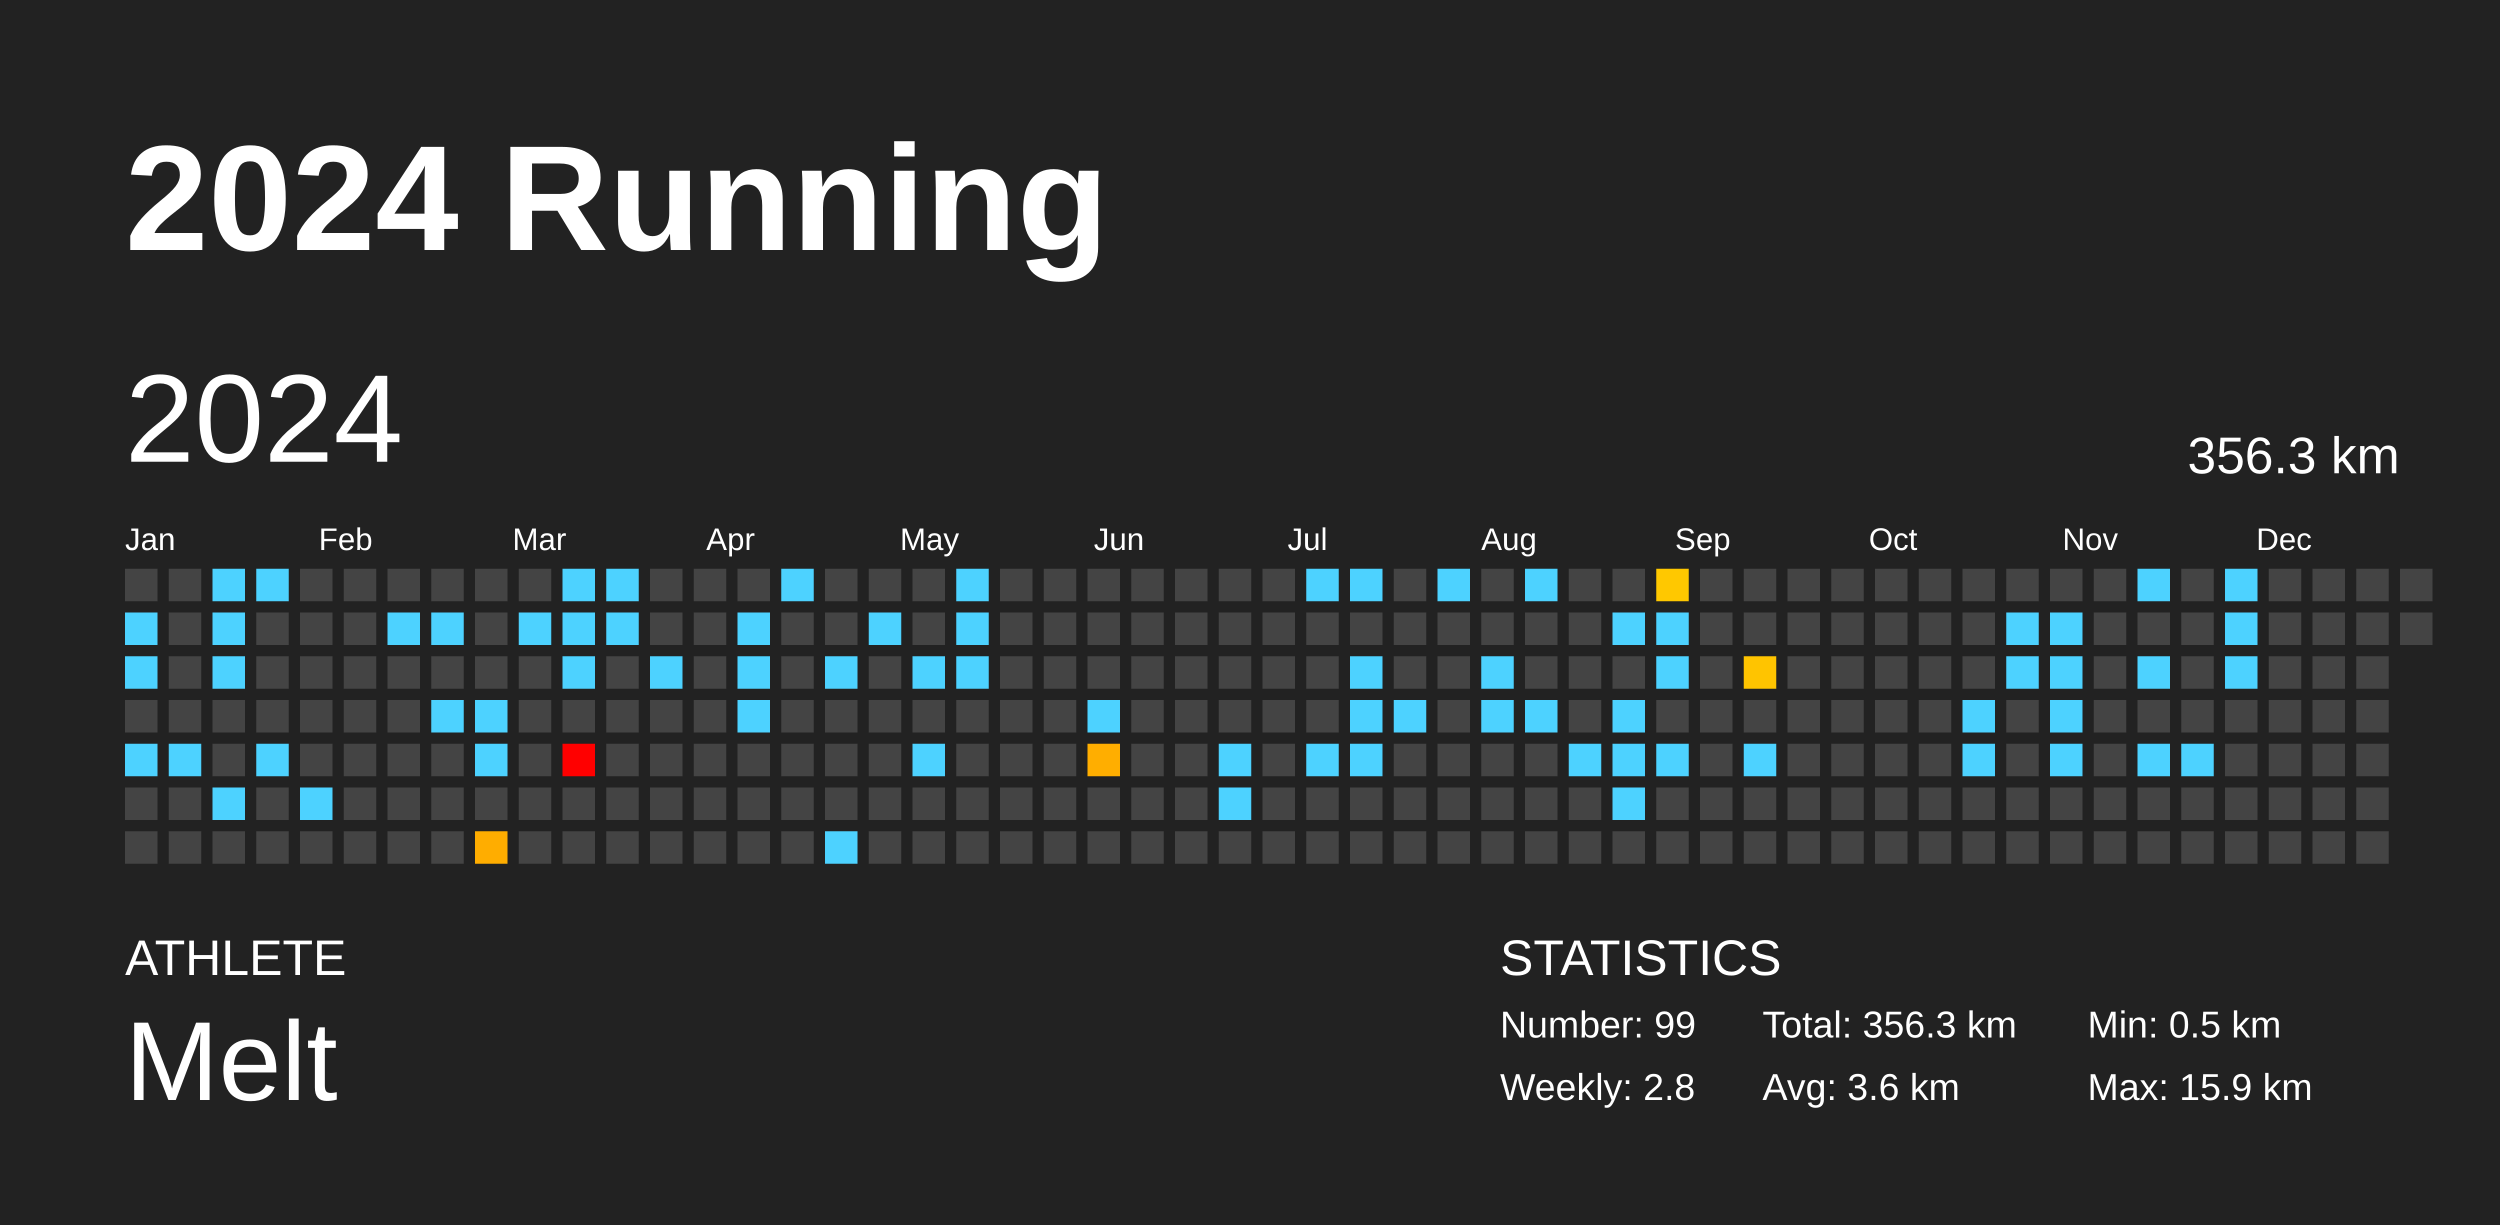
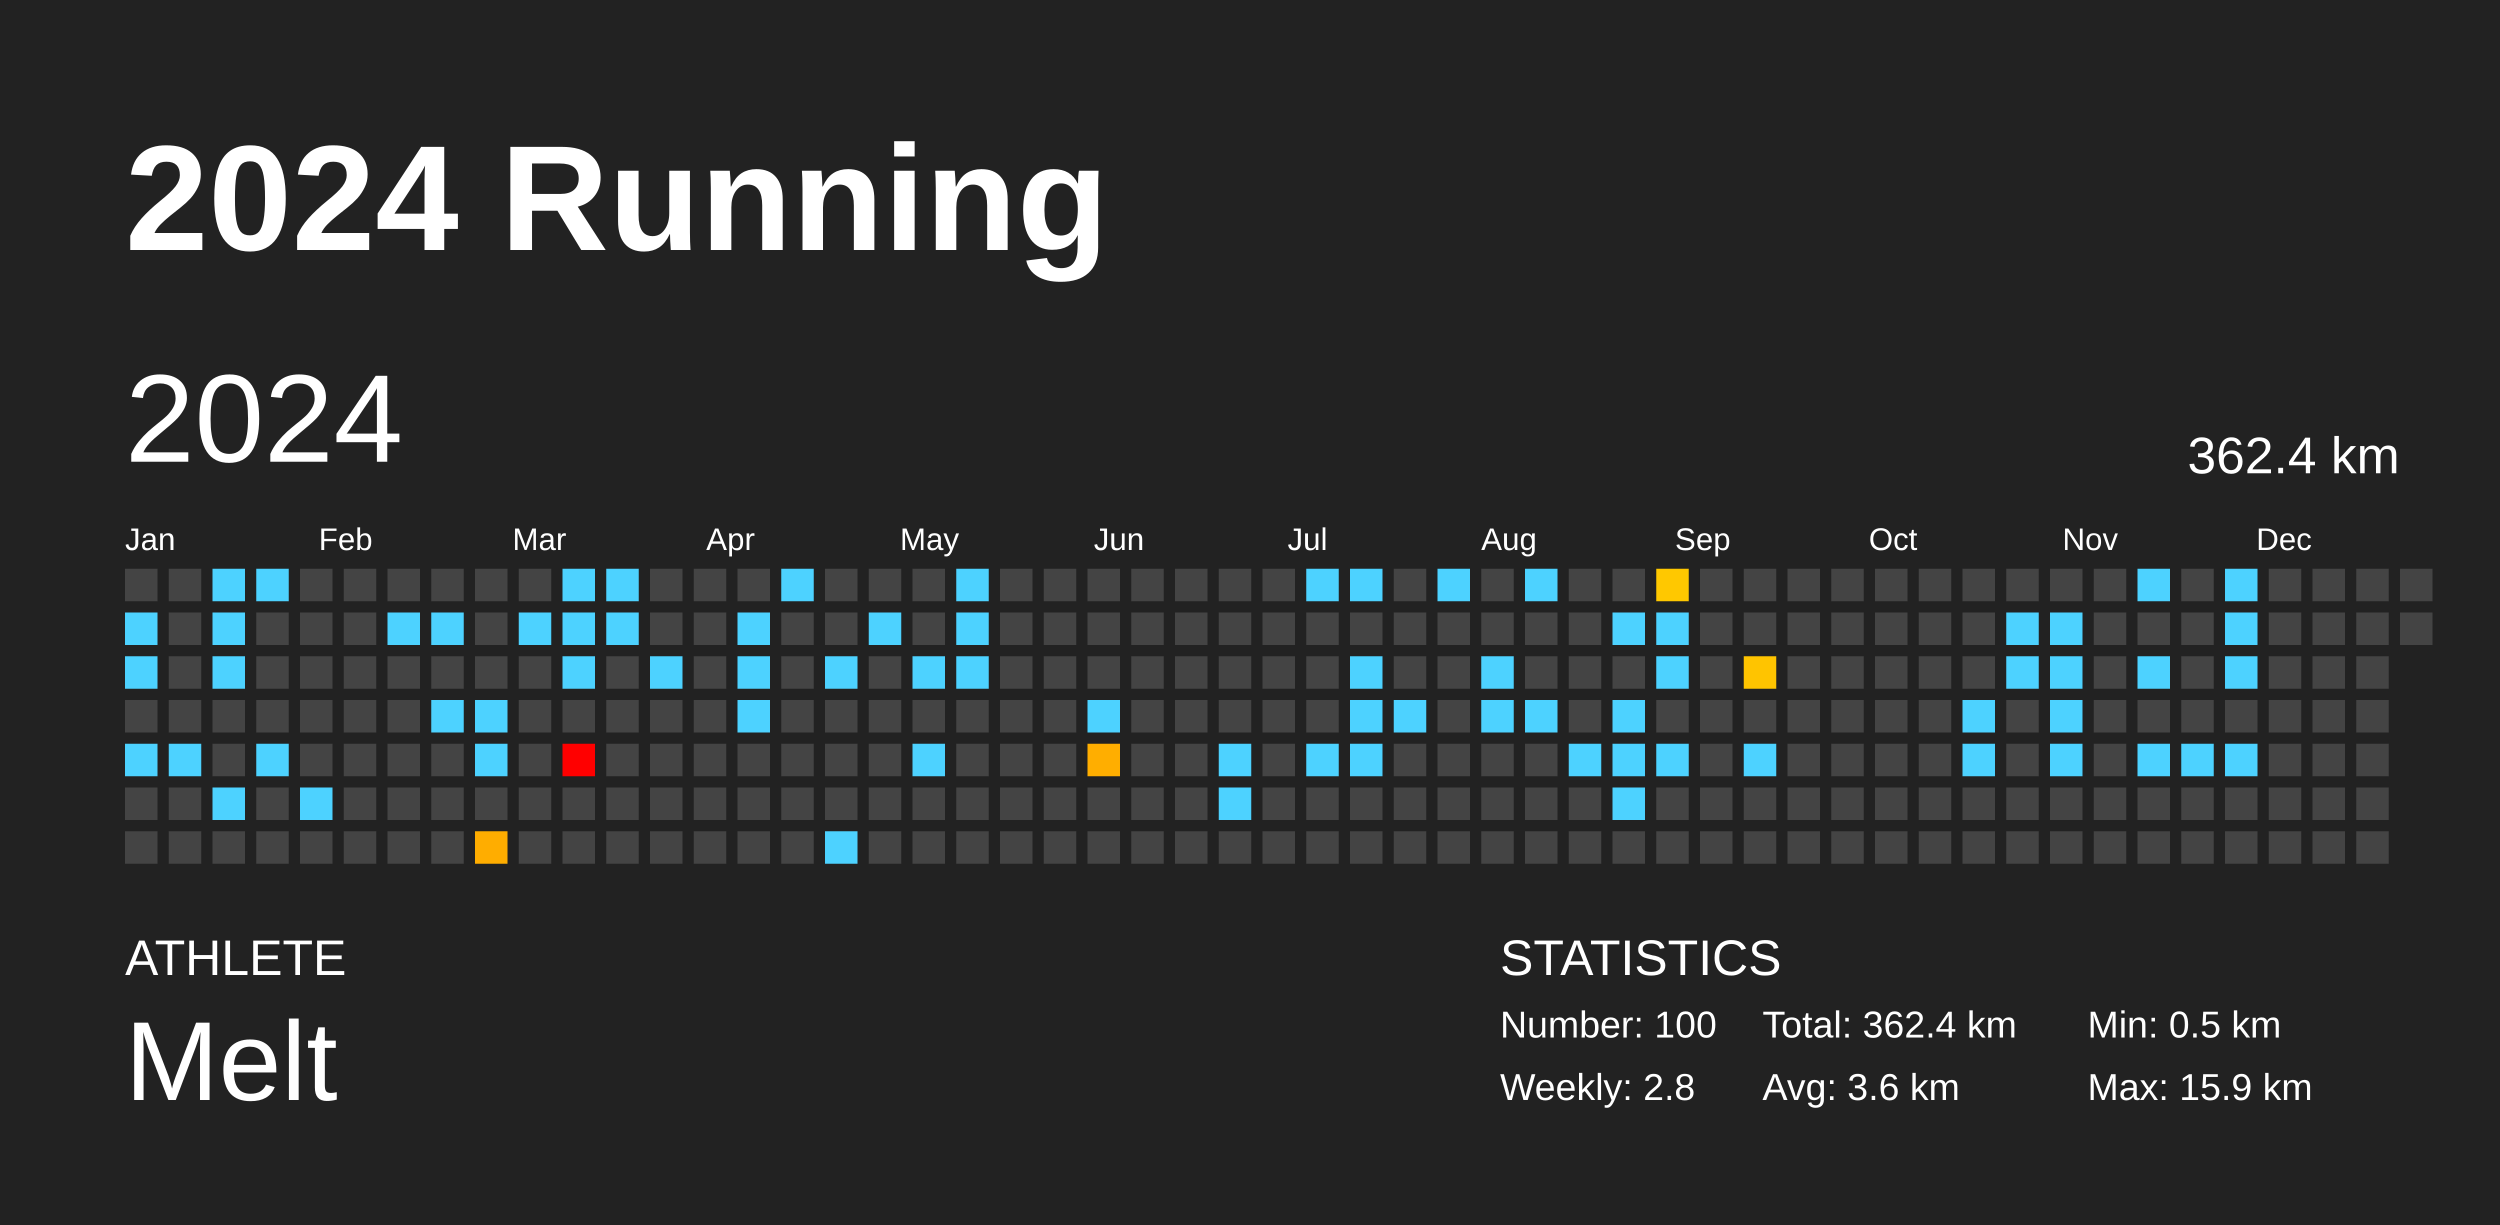
<svg xmlns="http://www.w3.org/2000/svg" baseProfile="full" height="98mm" version="1.1" viewBox="0,0,200,98" width="200mm">
  <defs />
  <rect fill="#222222" height="98" width="200" x="0" y="0" />
  <text fill="#FFFFFF" style="font-size:12px; font-family:Arial; font-weight:bold;" x="10" y="20">2024 Running</text>
  <text fill="#FFFFFF" style="font-size:4px; font-family:Arial" x="10" y="78">ATHLETE</text>
  <text fill="#FFFFFF" style="font-size:9px; font-family:Arial" x="10" y="88">Melt</text>
  <text fill="#FFFFFF" style="font-size:4px; font-family:Arial" x="120" y="78">STATISTICS</text>
-   <text fill="#FFFFFF" style="font-size:3px; font-family:Arial" x="120" y="83">Number: 99</text>
+   <text fill="#FFFFFF" style="font-size:3px; font-family:Arial" x="120" y="83">Number: 100</text>
  <text fill="#FFFFFF" style="font-size:3px; font-family:Arial" x="120" y="88">Weekly: 2.8</text>
-   <text fill="#FFFFFF" style="font-size:3px; font-family:Arial" x="141" y="83">Total: 356.3 km</text>
+   <text fill="#FFFFFF" style="font-size:3px; font-family:Arial" x="141" y="83">Total: 362.4 km</text>
  <text fill="#FFFFFF" style="font-size:3px; font-family:Arial" x="141" y="88">Avg: 3.6 km</text>
  <text fill="#FFFFFF" style="font-size:3px; font-family:Arial" x="167" y="83">Min: 0.5 km</text>
  <text fill="#FFFFFF" style="font-size:3px; font-family:Arial" x="167" y="88">Max: 15.9 km</text>
  <text dominant-baseline="hanging" fill="#FFFFFF" style="font-size:10.0px; font-family:Arial;" x="10" y="30">2024</text>
-   <text dominant-baseline="hanging" fill="#FFFFFF" style="font-size:4.125px; font-family:Arial;" x="175" y="35">356.3 km</text>
+   <text dominant-baseline="hanging" fill="#FFFFFF" style="font-size:4.125px; font-family:Arial;" x="175" y="35">362.4 km</text>
  <text fill="#FFFFFF" style="font-size:2.5px; font-family:Arial" x="10.0" y="44">Jan</text>
  <text fill="#FFFFFF" style="font-size:2.5px; font-family:Arial" x="25.5" y="44">Feb</text>
  <text fill="#FFFFFF" style="font-size:2.5px; font-family:Arial" x="41.0" y="44">Mar</text>
  <text fill="#FFFFFF" style="font-size:2.5px; font-family:Arial" x="56.5" y="44">Apr</text>
  <text fill="#FFFFFF" style="font-size:2.5px; font-family:Arial" x="72.0" y="44">May</text>
  <text fill="#FFFFFF" style="font-size:2.5px; font-family:Arial" x="87.5" y="44">Jun</text>
  <text fill="#FFFFFF" style="font-size:2.5px; font-family:Arial" x="103.0" y="44">Jul</text>
  <text fill="#FFFFFF" style="font-size:2.5px; font-family:Arial" x="118.5" y="44">Aug</text>
  <text fill="#FFFFFF" style="font-size:2.5px; font-family:Arial" x="134.0" y="44">Sep</text>
  <text fill="#FFFFFF" style="font-size:2.5px; font-family:Arial" x="149.5" y="44">Oct</text>
  <text fill="#FFFFFF" style="font-size:2.5px; font-family:Arial" x="165.0" y="44">Nov</text>
  <text fill="#FFFFFF" style="font-size:2.5px; font-family:Arial" x="180.5" y="44">Dec</text>
  <rect fill="#444444" height="2.6" width="2.6" x="10.0" y="45.5" />
  <rect fill="#4dd2ff" height="2.6" width="2.6" x="10.0" y="49.0" />
  <rect fill="#4dd2ff" height="2.6" width="2.6" x="10.0" y="52.5" />
  <rect fill="#444444" height="2.6" width="2.6" x="10.0" y="56.0" />
  <rect fill="#4dd2ff" height="2.6" width="2.6" x="10.0" y="59.5" />
  <rect fill="#444444" height="2.6" width="2.6" x="10.0" y="63.0" />
  <rect fill="#444444" height="2.6" width="2.6" x="10.0" y="66.5" />
  <rect fill="#444444" height="2.6" width="2.6" x="13.5" y="45.5" />
  <rect fill="#444444" height="2.6" width="2.6" x="13.5" y="49.0" />
  <rect fill="#444444" height="2.6" width="2.6" x="13.5" y="52.5" />
  <rect fill="#444444" height="2.6" width="2.6" x="13.5" y="56.0" />
  <rect fill="#4dd2ff" height="2.6" width="2.6" x="13.5" y="59.5" />
  <rect fill="#444444" height="2.6" width="2.6" x="13.5" y="63.0" />
  <rect fill="#444444" height="2.6" width="2.6" x="13.5" y="66.5" />
  <rect fill="#4dd2ff" height="2.6" width="2.6" x="17.0" y="45.5" />
  <rect fill="#4dd2ff" height="2.6" width="2.6" x="17.0" y="49.0" />
  <rect fill="#4dd2ff" height="2.6" width="2.6" x="17.0" y="52.5" />
  <rect fill="#444444" height="2.6" width="2.6" x="17.0" y="56.0" />
  <rect fill="#444444" height="2.6" width="2.6" x="17.0" y="59.5" />
  <rect fill="#4dd2ff" height="2.6" width="2.6" x="17.0" y="63.0" />
  <rect fill="#444444" height="2.6" width="2.6" x="17.0" y="66.5" />
  <rect fill="#4dd2ff" height="2.6" width="2.6" x="20.5" y="45.5" />
  <rect fill="#444444" height="2.6" width="2.6" x="20.5" y="49.0" />
  <rect fill="#444444" height="2.6" width="2.6" x="20.5" y="52.5" />
  <rect fill="#444444" height="2.6" width="2.6" x="20.5" y="56.0" />
  <rect fill="#4dd2ff" height="2.6" width="2.6" x="20.5" y="59.5" />
  <rect fill="#444444" height="2.6" width="2.6" x="20.5" y="63.0" />
  <rect fill="#444444" height="2.6" width="2.6" x="20.5" y="66.5" />
  <rect fill="#444444" height="2.6" width="2.6" x="24.0" y="45.5" />
  <rect fill="#444444" height="2.6" width="2.6" x="24.0" y="49.0" />
  <rect fill="#444444" height="2.6" width="2.6" x="24.0" y="52.5" />
  <rect fill="#444444" height="2.6" width="2.6" x="24.0" y="56.0" />
  <rect fill="#444444" height="2.6" width="2.6" x="24.0" y="59.5" />
  <rect fill="#4dd2ff" height="2.6" width="2.6" x="24.0" y="63.0" />
  <rect fill="#444444" height="2.6" width="2.6" x="24.0" y="66.5" />
  <rect fill="#444444" height="2.6" width="2.6" x="27.5" y="45.5" />
  <rect fill="#444444" height="2.6" width="2.6" x="27.5" y="49.0" />
  <rect fill="#444444" height="2.6" width="2.6" x="27.5" y="52.5" />
  <rect fill="#444444" height="2.6" width="2.6" x="27.5" y="56.0" />
  <rect fill="#444444" height="2.6" width="2.6" x="27.5" y="59.5" />
  <rect fill="#444444" height="2.6" width="2.6" x="27.5" y="63.0" />
  <rect fill="#444444" height="2.6" width="2.6" x="27.5" y="66.5" />
  <rect fill="#444444" height="2.6" width="2.6" x="31.0" y="45.5" />
  <rect fill="#4dd2ff" height="2.6" width="2.6" x="31.0" y="49.0" />
  <rect fill="#444444" height="2.6" width="2.6" x="31.0" y="52.5" />
  <rect fill="#444444" height="2.6" width="2.6" x="31.0" y="56.0" />
  <rect fill="#444444" height="2.6" width="2.6" x="31.0" y="59.5" />
  <rect fill="#444444" height="2.6" width="2.6" x="31.0" y="63.0" />
  <rect fill="#444444" height="2.6" width="2.6" x="31.0" y="66.5" />
  <rect fill="#444444" height="2.6" width="2.6" x="34.5" y="45.5" />
  <rect fill="#4dd2ff" height="2.6" width="2.6" x="34.5" y="49.0" />
  <rect fill="#444444" height="2.6" width="2.6" x="34.5" y="52.5" />
  <rect fill="#4dd2ff" height="2.6" width="2.6" x="34.5" y="56.0" />
  <rect fill="#444444" height="2.6" width="2.6" x="34.5" y="59.5" />
  <rect fill="#444444" height="2.6" width="2.6" x="34.5" y="63.0" />
  <rect fill="#444444" height="2.6" width="2.6" x="34.5" y="66.5" />
  <rect fill="#444444" height="2.6" width="2.6" x="38.0" y="45.5" />
  <rect fill="#444444" height="2.6" width="2.6" x="38.0" y="49.0" />
  <rect fill="#444444" height="2.6" width="2.6" x="38.0" y="52.5" />
  <rect fill="#4dd2ff" height="2.6" width="2.6" x="38.0" y="56.0" />
  <rect fill="#4dd2ff" height="2.6" width="2.6" x="38.0" y="59.5" />
  <rect fill="#444444" height="2.6" width="2.6" x="38.0" y="63.0" />
  <rect fill="#ffad00" height="2.6" width="2.6" x="38.0" y="66.5" />
  <rect fill="#444444" height="2.6" width="2.6" x="41.5" y="45.5" />
  <rect fill="#4dd2ff" height="2.6" width="2.6" x="41.5" y="49.0" />
  <rect fill="#444444" height="2.6" width="2.6" x="41.5" y="52.5" />
  <rect fill="#444444" height="2.6" width="2.6" x="41.5" y="56.0" />
  <rect fill="#444444" height="2.6" width="2.6" x="41.5" y="59.5" />
  <rect fill="#444444" height="2.6" width="2.6" x="41.5" y="63.0" />
  <rect fill="#444444" height="2.6" width="2.6" x="41.5" y="66.5" />
  <rect fill="#4dd2ff" height="2.6" width="2.6" x="45.0" y="45.5" />
  <rect fill="#4dd2ff" height="2.6" width="2.6" x="45.0" y="49.0" />
  <rect fill="#4dd2ff" height="2.6" width="2.6" x="45.0" y="52.5" />
  <rect fill="#444444" height="2.6" width="2.6" x="45.0" y="56.0" />
  <rect fill="red" height="2.6" width="2.6" x="45.0" y="59.5" />
  <rect fill="#444444" height="2.6" width="2.6" x="45.0" y="63.0" />
  <rect fill="#444444" height="2.6" width="2.6" x="45.0" y="66.5" />
  <rect fill="#4dd2ff" height="2.6" width="2.6" x="48.5" y="45.5" />
  <rect fill="#4dd2ff" height="2.6" width="2.6" x="48.5" y="49.0" />
  <rect fill="#444444" height="2.6" width="2.6" x="48.5" y="52.5" />
  <rect fill="#444444" height="2.6" width="2.6" x="48.5" y="56.0" />
  <rect fill="#444444" height="2.6" width="2.6" x="48.5" y="59.5" />
  <rect fill="#444444" height="2.6" width="2.6" x="48.5" y="63.0" />
  <rect fill="#444444" height="2.6" width="2.6" x="48.5" y="66.5" />
  <rect fill="#444444" height="2.6" width="2.6" x="52.0" y="45.5" />
  <rect fill="#444444" height="2.6" width="2.6" x="52.0" y="49.0" />
  <rect fill="#4dd2ff" height="2.6" width="2.6" x="52.0" y="52.5" />
  <rect fill="#444444" height="2.6" width="2.6" x="52.0" y="56.0" />
  <rect fill="#444444" height="2.6" width="2.6" x="52.0" y="59.5" />
  <rect fill="#444444" height="2.6" width="2.6" x="52.0" y="63.0" />
  <rect fill="#444444" height="2.6" width="2.6" x="52.0" y="66.5" />
  <rect fill="#444444" height="2.6" width="2.6" x="55.5" y="45.5" />
  <rect fill="#444444" height="2.6" width="2.6" x="55.5" y="49.0" />
  <rect fill="#444444" height="2.6" width="2.6" x="55.5" y="52.5" />
  <rect fill="#444444" height="2.6" width="2.6" x="55.5" y="56.0" />
  <rect fill="#444444" height="2.6" width="2.6" x="55.5" y="59.5" />
  <rect fill="#444444" height="2.6" width="2.6" x="55.5" y="63.0" />
  <rect fill="#444444" height="2.6" width="2.6" x="55.5" y="66.5" />
  <rect fill="#444444" height="2.6" width="2.6" x="59.0" y="45.5" />
  <rect fill="#4dd2ff" height="2.6" width="2.6" x="59.0" y="49.0" />
  <rect fill="#4dd2ff" height="2.6" width="2.6" x="59.0" y="52.5" />
  <rect fill="#4dd2ff" height="2.6" width="2.6" x="59.0" y="56.0" />
  <rect fill="#444444" height="2.6" width="2.6" x="59.0" y="59.5" />
  <rect fill="#444444" height="2.6" width="2.6" x="59.0" y="63.0" />
  <rect fill="#444444" height="2.6" width="2.6" x="59.0" y="66.5" />
  <rect fill="#4dd2ff" height="2.6" width="2.6" x="62.5" y="45.5" />
  <rect fill="#444444" height="2.6" width="2.6" x="62.5" y="49.0" />
  <rect fill="#444444" height="2.6" width="2.6" x="62.5" y="52.5" />
  <rect fill="#444444" height="2.6" width="2.6" x="62.5" y="56.0" />
  <rect fill="#444444" height="2.6" width="2.6" x="62.5" y="59.5" />
  <rect fill="#444444" height="2.6" width="2.6" x="62.5" y="63.0" />
  <rect fill="#444444" height="2.6" width="2.6" x="62.5" y="66.5" />
  <rect fill="#444444" height="2.6" width="2.6" x="66.0" y="45.5" />
  <rect fill="#444444" height="2.6" width="2.6" x="66.0" y="49.0" />
  <rect fill="#4dd2ff" height="2.6" width="2.6" x="66.0" y="52.5" />
  <rect fill="#444444" height="2.6" width="2.6" x="66.0" y="56.0" />
  <rect fill="#444444" height="2.6" width="2.6" x="66.0" y="59.5" />
  <rect fill="#444444" height="2.6" width="2.6" x="66.0" y="63.0" />
  <rect fill="#4dd2ff" height="2.6" width="2.6" x="66.0" y="66.5" />
  <rect fill="#444444" height="2.6" width="2.6" x="69.5" y="45.5" />
  <rect fill="#4dd2ff" height="2.6" width="2.6" x="69.5" y="49.0" />
  <rect fill="#444444" height="2.6" width="2.6" x="69.5" y="52.5" />
  <rect fill="#444444" height="2.6" width="2.6" x="69.5" y="56.0" />
  <rect fill="#444444" height="2.6" width="2.6" x="69.5" y="59.5" />
  <rect fill="#444444" height="2.6" width="2.6" x="69.5" y="63.0" />
  <rect fill="#444444" height="2.6" width="2.6" x="69.5" y="66.5" />
  <rect fill="#444444" height="2.6" width="2.6" x="73.0" y="45.5" />
  <rect fill="#444444" height="2.6" width="2.6" x="73.0" y="49.0" />
  <rect fill="#4dd2ff" height="2.6" width="2.6" x="73.0" y="52.5" />
  <rect fill="#444444" height="2.6" width="2.6" x="73.0" y="56.0" />
  <rect fill="#4dd2ff" height="2.6" width="2.6" x="73.0" y="59.5" />
  <rect fill="#444444" height="2.6" width="2.6" x="73.0" y="63.0" />
  <rect fill="#444444" height="2.6" width="2.6" x="73.0" y="66.5" />
  <rect fill="#4dd2ff" height="2.6" width="2.6" x="76.5" y="45.5" />
  <rect fill="#4dd2ff" height="2.6" width="2.6" x="76.5" y="49.0" />
  <rect fill="#4dd2ff" height="2.6" width="2.6" x="76.5" y="52.5" />
  <rect fill="#444444" height="2.6" width="2.6" x="76.5" y="56.0" />
  <rect fill="#444444" height="2.6" width="2.6" x="76.5" y="59.5" />
  <rect fill="#444444" height="2.6" width="2.6" x="76.5" y="63.0" />
  <rect fill="#444444" height="2.6" width="2.6" x="76.5" y="66.5" />
  <rect fill="#444444" height="2.6" width="2.6" x="80.0" y="45.5" />
  <rect fill="#444444" height="2.6" width="2.6" x="80.0" y="49.0" />
  <rect fill="#444444" height="2.6" width="2.6" x="80.0" y="52.5" />
  <rect fill="#444444" height="2.6" width="2.6" x="80.0" y="56.0" />
  <rect fill="#444444" height="2.6" width="2.6" x="80.0" y="59.5" />
  <rect fill="#444444" height="2.6" width="2.6" x="80.0" y="63.0" />
  <rect fill="#444444" height="2.6" width="2.6" x="80.0" y="66.5" />
  <rect fill="#444444" height="2.6" width="2.6" x="83.5" y="45.5" />
  <rect fill="#444444" height="2.6" width="2.6" x="83.5" y="49.0" />
  <rect fill="#444444" height="2.6" width="2.6" x="83.5" y="52.5" />
  <rect fill="#444444" height="2.6" width="2.6" x="83.5" y="56.0" />
  <rect fill="#444444" height="2.6" width="2.6" x="83.5" y="59.5" />
  <rect fill="#444444" height="2.6" width="2.6" x="83.5" y="63.0" />
  <rect fill="#444444" height="2.6" width="2.6" x="83.5" y="66.5" />
  <rect fill="#444444" height="2.6" width="2.6" x="87.0" y="45.5" />
  <rect fill="#444444" height="2.6" width="2.6" x="87.0" y="49.0" />
  <rect fill="#444444" height="2.6" width="2.6" x="87.0" y="52.5" />
  <rect fill="#4dd2ff" height="2.6" width="2.6" x="87.0" y="56.0" />
  <rect fill="#ffae00" height="2.6" width="2.6" x="87.0" y="59.5" />
  <rect fill="#444444" height="2.6" width="2.6" x="87.0" y="63.0" />
  <rect fill="#444444" height="2.6" width="2.6" x="87.0" y="66.5" />
  <rect fill="#444444" height="2.6" width="2.6" x="90.5" y="45.5" />
  <rect fill="#444444" height="2.6" width="2.6" x="90.5" y="49.0" />
  <rect fill="#444444" height="2.6" width="2.6" x="90.5" y="52.5" />
  <rect fill="#444444" height="2.6" width="2.6" x="90.5" y="56.0" />
  <rect fill="#444444" height="2.6" width="2.6" x="90.5" y="59.5" />
  <rect fill="#444444" height="2.6" width="2.6" x="90.5" y="63.0" />
  <rect fill="#444444" height="2.6" width="2.6" x="90.5" y="66.5" />
  <rect fill="#444444" height="2.6" width="2.6" x="94.0" y="45.5" />
  <rect fill="#444444" height="2.6" width="2.6" x="94.0" y="49.0" />
  <rect fill="#444444" height="2.6" width="2.6" x="94.0" y="52.5" />
  <rect fill="#444444" height="2.6" width="2.6" x="94.0" y="56.0" />
  <rect fill="#444444" height="2.6" width="2.6" x="94.0" y="59.5" />
  <rect fill="#444444" height="2.6" width="2.6" x="94.0" y="63.0" />
  <rect fill="#444444" height="2.6" width="2.6" x="94.0" y="66.5" />
  <rect fill="#444444" height="2.6" width="2.6" x="97.5" y="45.5" />
  <rect fill="#444444" height="2.6" width="2.6" x="97.5" y="49.0" />
  <rect fill="#444444" height="2.6" width="2.6" x="97.5" y="52.5" />
  <rect fill="#444444" height="2.6" width="2.6" x="97.5" y="56.0" />
  <rect fill="#4dd2ff" height="2.6" width="2.6" x="97.5" y="59.5" />
  <rect fill="#4dd2ff" height="2.6" width="2.6" x="97.5" y="63.0" />
  <rect fill="#444444" height="2.6" width="2.6" x="97.5" y="66.5" />
  <rect fill="#444444" height="2.6" width="2.6" x="101.0" y="45.5" />
  <rect fill="#444444" height="2.6" width="2.6" x="101.0" y="49.0" />
  <rect fill="#444444" height="2.6" width="2.6" x="101.0" y="52.5" />
  <rect fill="#444444" height="2.6" width="2.6" x="101.0" y="56.0" />
  <rect fill="#444444" height="2.6" width="2.6" x="101.0" y="59.5" />
  <rect fill="#444444" height="2.6" width="2.6" x="101.0" y="63.0" />
  <rect fill="#444444" height="2.6" width="2.6" x="101.0" y="66.5" />
  <rect fill="#4dd2ff" height="2.6" width="2.6" x="104.5" y="45.5" />
  <rect fill="#444444" height="2.6" width="2.6" x="104.5" y="49.0" />
  <rect fill="#444444" height="2.6" width="2.6" x="104.5" y="52.5" />
  <rect fill="#444444" height="2.6" width="2.6" x="104.5" y="56.0" />
  <rect fill="#4dd2ff" height="2.6" width="2.6" x="104.5" y="59.5" />
  <rect fill="#444444" height="2.6" width="2.6" x="104.5" y="63.0" />
  <rect fill="#444444" height="2.6" width="2.6" x="104.5" y="66.5" />
  <rect fill="#4dd2ff" height="2.6" width="2.6" x="108.0" y="45.5" />
  <rect fill="#444444" height="2.6" width="2.6" x="108.0" y="49.0" />
  <rect fill="#4dd2ff" height="2.6" width="2.6" x="108.0" y="52.5" />
  <rect fill="#4dd2ff" height="2.6" width="2.6" x="108.0" y="56.0" />
  <rect fill="#4dd2ff" height="2.6" width="2.6" x="108.0" y="59.5" />
  <rect fill="#444444" height="2.6" width="2.6" x="108.0" y="63.0" />
  <rect fill="#444444" height="2.6" width="2.6" x="108.0" y="66.5" />
  <rect fill="#444444" height="2.6" width="2.6" x="111.5" y="45.5" />
  <rect fill="#444444" height="2.6" width="2.6" x="111.5" y="49.0" />
  <rect fill="#444444" height="2.6" width="2.6" x="111.5" y="52.5" />
  <rect fill="#4dd2ff" height="2.6" width="2.6" x="111.5" y="56.0" />
  <rect fill="#444444" height="2.6" width="2.6" x="111.5" y="59.5" />
  <rect fill="#444444" height="2.6" width="2.6" x="111.5" y="63.0" />
  <rect fill="#444444" height="2.6" width="2.6" x="111.5" y="66.5" />
  <rect fill="#4dd2ff" height="2.6" width="2.6" x="115.0" y="45.5" />
  <rect fill="#444444" height="2.6" width="2.6" x="115.0" y="49.0" />
  <rect fill="#444444" height="2.6" width="2.6" x="115.0" y="52.5" />
  <rect fill="#444444" height="2.6" width="2.6" x="115.0" y="56.0" />
  <rect fill="#444444" height="2.6" width="2.6" x="115.0" y="59.5" />
  <rect fill="#444444" height="2.6" width="2.6" x="115.0" y="63.0" />
  <rect fill="#444444" height="2.6" width="2.6" x="115.0" y="66.5" />
  <rect fill="#444444" height="2.6" width="2.6" x="118.5" y="45.5" />
  <rect fill="#444444" height="2.6" width="2.6" x="118.5" y="49.0" />
  <rect fill="#4dd2ff" height="2.6" width="2.6" x="118.5" y="52.5" />
  <rect fill="#4dd2ff" height="2.6" width="2.6" x="118.5" y="56.0" />
  <rect fill="#444444" height="2.6" width="2.6" x="118.5" y="59.5" />
  <rect fill="#444444" height="2.6" width="2.6" x="118.5" y="63.0" />
  <rect fill="#444444" height="2.6" width="2.6" x="118.5" y="66.5" />
  <rect fill="#4dd2ff" height="2.6" width="2.6" x="122.0" y="45.5" />
  <rect fill="#444444" height="2.6" width="2.6" x="122.0" y="49.0" />
  <rect fill="#444444" height="2.6" width="2.6" x="122.0" y="52.5" />
  <rect fill="#4dd2ff" height="2.6" width="2.6" x="122.0" y="56.0" />
  <rect fill="#444444" height="2.6" width="2.6" x="122.0" y="59.5" />
  <rect fill="#444444" height="2.6" width="2.6" x="122.0" y="63.0" />
  <rect fill="#444444" height="2.6" width="2.6" x="122.0" y="66.5" />
  <rect fill="#444444" height="2.6" width="2.6" x="125.5" y="45.5" />
  <rect fill="#444444" height="2.6" width="2.6" x="125.5" y="49.0" />
  <rect fill="#444444" height="2.6" width="2.6" x="125.5" y="52.5" />
  <rect fill="#444444" height="2.6" width="2.6" x="125.5" y="56.0" />
  <rect fill="#4dd2ff" height="2.6" width="2.6" x="125.5" y="59.5" />
  <rect fill="#444444" height="2.6" width="2.6" x="125.5" y="63.0" />
  <rect fill="#444444" height="2.6" width="2.6" x="125.5" y="66.5" />
  <rect fill="#444444" height="2.6" width="2.6" x="129.0" y="45.5" />
  <rect fill="#4dd2ff" height="2.6" width="2.6" x="129.0" y="49.0" />
  <rect fill="#444444" height="2.6" width="2.6" x="129.0" y="52.5" />
  <rect fill="#4dd2ff" height="2.6" width="2.6" x="129.0" y="56.0" />
  <rect fill="#4dd2ff" height="2.6" width="2.6" x="129.0" y="59.5" />
  <rect fill="#4dd2ff" height="2.6" width="2.6" x="129.0" y="63.0" />
  <rect fill="#444444" height="2.6" width="2.6" x="129.0" y="66.5" />
  <rect fill="#ffc800" height="2.6" width="2.6" x="132.5" y="45.5" />
  <rect fill="#4dd2ff" height="2.6" width="2.6" x="132.5" y="49.0" />
  <rect fill="#4dd2ff" height="2.6" width="2.6" x="132.5" y="52.5" />
  <rect fill="#444444" height="2.6" width="2.6" x="132.5" y="56.0" />
  <rect fill="#4dd2ff" height="2.6" width="2.6" x="132.5" y="59.5" />
  <rect fill="#444444" height="2.6" width="2.6" x="132.5" y="63.0" />
  <rect fill="#444444" height="2.6" width="2.6" x="132.5" y="66.5" />
  <rect fill="#444444" height="2.6" width="2.6" x="136.0" y="45.5" />
  <rect fill="#444444" height="2.6" width="2.6" x="136.0" y="49.0" />
  <rect fill="#444444" height="2.6" width="2.6" x="136.0" y="52.5" />
  <rect fill="#444444" height="2.6" width="2.6" x="136.0" y="56.0" />
  <rect fill="#444444" height="2.6" width="2.6" x="136.0" y="59.5" />
  <rect fill="#444444" height="2.6" width="2.6" x="136.0" y="63.0" />
  <rect fill="#444444" height="2.6" width="2.6" x="136.0" y="66.5" />
  <rect fill="#444444" height="2.6" width="2.6" x="139.5" y="45.5" />
  <rect fill="#444444" height="2.6" width="2.6" x="139.5" y="49.0" />
  <rect fill="#ffc400" height="2.6" width="2.6" x="139.5" y="52.5" />
  <rect fill="#444444" height="2.6" width="2.6" x="139.5" y="56.0" />
  <rect fill="#4dd2ff" height="2.6" width="2.6" x="139.5" y="59.5" />
  <rect fill="#444444" height="2.6" width="2.6" x="139.5" y="63.0" />
  <rect fill="#444444" height="2.6" width="2.6" x="139.5" y="66.5" />
  <rect fill="#444444" height="2.6" width="2.6" x="143.0" y="45.5" />
  <rect fill="#444444" height="2.6" width="2.6" x="143.0" y="49.0" />
  <rect fill="#444444" height="2.6" width="2.6" x="143.0" y="52.5" />
  <rect fill="#444444" height="2.6" width="2.6" x="143.0" y="56.0" />
  <rect fill="#444444" height="2.6" width="2.6" x="143.0" y="59.5" />
  <rect fill="#444444" height="2.6" width="2.6" x="143.0" y="63.0" />
  <rect fill="#444444" height="2.6" width="2.6" x="143.0" y="66.5" />
  <rect fill="#444444" height="2.6" width="2.6" x="146.5" y="45.5" />
  <rect fill="#444444" height="2.6" width="2.6" x="146.5" y="49.0" />
  <rect fill="#444444" height="2.6" width="2.6" x="146.5" y="52.5" />
  <rect fill="#444444" height="2.6" width="2.6" x="146.5" y="56.0" />
  <rect fill="#444444" height="2.6" width="2.6" x="146.5" y="59.5" />
  <rect fill="#444444" height="2.6" width="2.6" x="146.5" y="63.0" />
  <rect fill="#444444" height="2.6" width="2.6" x="146.5" y="66.5" />
  <rect fill="#444444" height="2.6" width="2.6" x="150.0" y="45.5" />
  <rect fill="#444444" height="2.6" width="2.6" x="150.0" y="49.0" />
  <rect fill="#444444" height="2.6" width="2.6" x="150.0" y="52.5" />
  <rect fill="#444444" height="2.6" width="2.6" x="150.0" y="56.0" />
  <rect fill="#444444" height="2.6" width="2.6" x="150.0" y="59.5" />
  <rect fill="#444444" height="2.6" width="2.6" x="150.0" y="63.0" />
  <rect fill="#444444" height="2.6" width="2.6" x="150.0" y="66.5" />
  <rect fill="#444444" height="2.6" width="2.6" x="153.5" y="45.5" />
  <rect fill="#444444" height="2.6" width="2.6" x="153.5" y="49.0" />
  <rect fill="#444444" height="2.6" width="2.6" x="153.5" y="52.5" />
  <rect fill="#444444" height="2.6" width="2.6" x="153.5" y="56.0" />
  <rect fill="#444444" height="2.6" width="2.6" x="153.5" y="59.5" />
  <rect fill="#444444" height="2.6" width="2.6" x="153.5" y="63.0" />
  <rect fill="#444444" height="2.6" width="2.6" x="153.5" y="66.5" />
  <rect fill="#444444" height="2.6" width="2.6" x="157.0" y="45.5" />
  <rect fill="#444444" height="2.6" width="2.6" x="157.0" y="49.0" />
  <rect fill="#444444" height="2.6" width="2.6" x="157.0" y="52.5" />
  <rect fill="#4dd2ff" height="2.6" width="2.6" x="157.0" y="56.0" />
  <rect fill="#4dd2ff" height="2.6" width="2.6" x="157.0" y="59.5" />
  <rect fill="#444444" height="2.6" width="2.6" x="157.0" y="63.0" />
  <rect fill="#444444" height="2.6" width="2.6" x="157.0" y="66.5" />
  <rect fill="#444444" height="2.6" width="2.6" x="160.5" y="45.5" />
  <rect fill="#4dd2ff" height="2.6" width="2.6" x="160.5" y="49.0" />
  <rect fill="#4dd2ff" height="2.6" width="2.6" x="160.5" y="52.5" />
  <rect fill="#444444" height="2.6" width="2.6" x="160.5" y="56.0" />
  <rect fill="#444444" height="2.6" width="2.6" x="160.5" y="59.5" />
  <rect fill="#444444" height="2.6" width="2.6" x="160.5" y="63.0" />
  <rect fill="#444444" height="2.6" width="2.6" x="160.5" y="66.5" />
  <rect fill="#444444" height="2.6" width="2.6" x="164.0" y="45.5" />
  <rect fill="#4dd2ff" height="2.6" width="2.6" x="164.0" y="49.0" />
  <rect fill="#4dd2ff" height="2.6" width="2.6" x="164.0" y="52.5" />
  <rect fill="#4dd2ff" height="2.6" width="2.6" x="164.0" y="56.0" />
  <rect fill="#4dd2ff" height="2.6" width="2.6" x="164.0" y="59.5" />
  <rect fill="#444444" height="2.6" width="2.6" x="164.0" y="63.0" />
  <rect fill="#444444" height="2.6" width="2.6" x="164.0" y="66.5" />
  <rect fill="#444444" height="2.6" width="2.6" x="167.5" y="45.5" />
  <rect fill="#444444" height="2.6" width="2.6" x="167.5" y="49.0" />
  <rect fill="#444444" height="2.6" width="2.6" x="167.5" y="52.5" />
  <rect fill="#444444" height="2.6" width="2.6" x="167.5" y="56.0" />
  <rect fill="#444444" height="2.6" width="2.6" x="167.5" y="59.5" />
  <rect fill="#444444" height="2.6" width="2.6" x="167.5" y="63.0" />
  <rect fill="#444444" height="2.6" width="2.6" x="167.5" y="66.5" />
  <rect fill="#4dd2ff" height="2.6" width="2.6" x="171.0" y="45.5" />
  <rect fill="#444444" height="2.6" width="2.6" x="171.0" y="49.0" />
  <rect fill="#4dd2ff" height="2.6" width="2.6" x="171.0" y="52.5" />
  <rect fill="#444444" height="2.6" width="2.6" x="171.0" y="56.0" />
  <rect fill="#4dd2ff" height="2.6" width="2.6" x="171.0" y="59.5" />
  <rect fill="#444444" height="2.6" width="2.6" x="171.0" y="63.0" />
  <rect fill="#444444" height="2.6" width="2.6" x="171.0" y="66.5" />
  <rect fill="#444444" height="2.6" width="2.6" x="174.5" y="45.5" />
  <rect fill="#444444" height="2.6" width="2.6" x="174.5" y="49.0" />
  <rect fill="#444444" height="2.6" width="2.6" x="174.5" y="52.5" />
  <rect fill="#444444" height="2.6" width="2.6" x="174.5" y="56.0" />
  <rect fill="#4dd2ff" height="2.6" width="2.6" x="174.5" y="59.5" />
  <rect fill="#444444" height="2.6" width="2.6" x="174.5" y="63.0" />
  <rect fill="#444444" height="2.6" width="2.6" x="174.5" y="66.5" />
  <rect fill="#4dd2ff" height="2.6" width="2.6" x="178.0" y="45.5" />
  <rect fill="#4dd2ff" height="2.6" width="2.6" x="178.0" y="49.0" />
  <rect fill="#4dd2ff" height="2.6" width="2.6" x="178.0" y="52.5" />
  <rect fill="#444444" height="2.6" width="2.6" x="178.0" y="56.0" />
-   <rect fill="#444444" height="2.6" width="2.6" x="178.0" y="59.5" />
+   <rect fill="#4dd2ff" height="2.6" width="2.6" x="178.0" y="59.5" />
  <rect fill="#444444" height="2.6" width="2.6" x="178.0" y="63.0" />
  <rect fill="#444444" height="2.6" width="2.6" x="178.0" y="66.5" />
  <rect fill="#444444" height="2.6" width="2.6" x="181.5" y="45.5" />
  <rect fill="#444444" height="2.6" width="2.6" x="181.5" y="49.0" />
  <rect fill="#444444" height="2.6" width="2.6" x="181.5" y="52.5" />
  <rect fill="#444444" height="2.6" width="2.6" x="181.5" y="56.0" />
  <rect fill="#444444" height="2.6" width="2.6" x="181.5" y="59.5" />
  <rect fill="#444444" height="2.6" width="2.6" x="181.5" y="63.0" />
  <rect fill="#444444" height="2.6" width="2.6" x="181.5" y="66.5" />
  <rect fill="#444444" height="2.6" width="2.6" x="185.0" y="45.5" />
  <rect fill="#444444" height="2.6" width="2.6" x="185.0" y="49.0" />
  <rect fill="#444444" height="2.6" width="2.6" x="185.0" y="52.5" />
  <rect fill="#444444" height="2.6" width="2.6" x="185.0" y="56.0" />
  <rect fill="#444444" height="2.6" width="2.6" x="185.0" y="59.5" />
  <rect fill="#444444" height="2.6" width="2.6" x="185.0" y="63.0" />
  <rect fill="#444444" height="2.6" width="2.6" x="185.0" y="66.5" />
  <rect fill="#444444" height="2.6" width="2.6" x="188.5" y="45.5" />
  <rect fill="#444444" height="2.6" width="2.6" x="188.5" y="49.0" />
  <rect fill="#444444" height="2.6" width="2.6" x="188.5" y="52.5" />
  <rect fill="#444444" height="2.6" width="2.6" x="188.5" y="56.0" />
  <rect fill="#444444" height="2.6" width="2.6" x="188.5" y="59.5" />
  <rect fill="#444444" height="2.6" width="2.6" x="188.5" y="63.0" />
  <rect fill="#444444" height="2.6" width="2.6" x="188.5" y="66.5" />
  <rect fill="#444444" height="2.6" width="2.6" x="192.0" y="45.5" />
  <rect fill="#444444" height="2.6" width="2.6" x="192.0" y="49.0" />
</svg>
